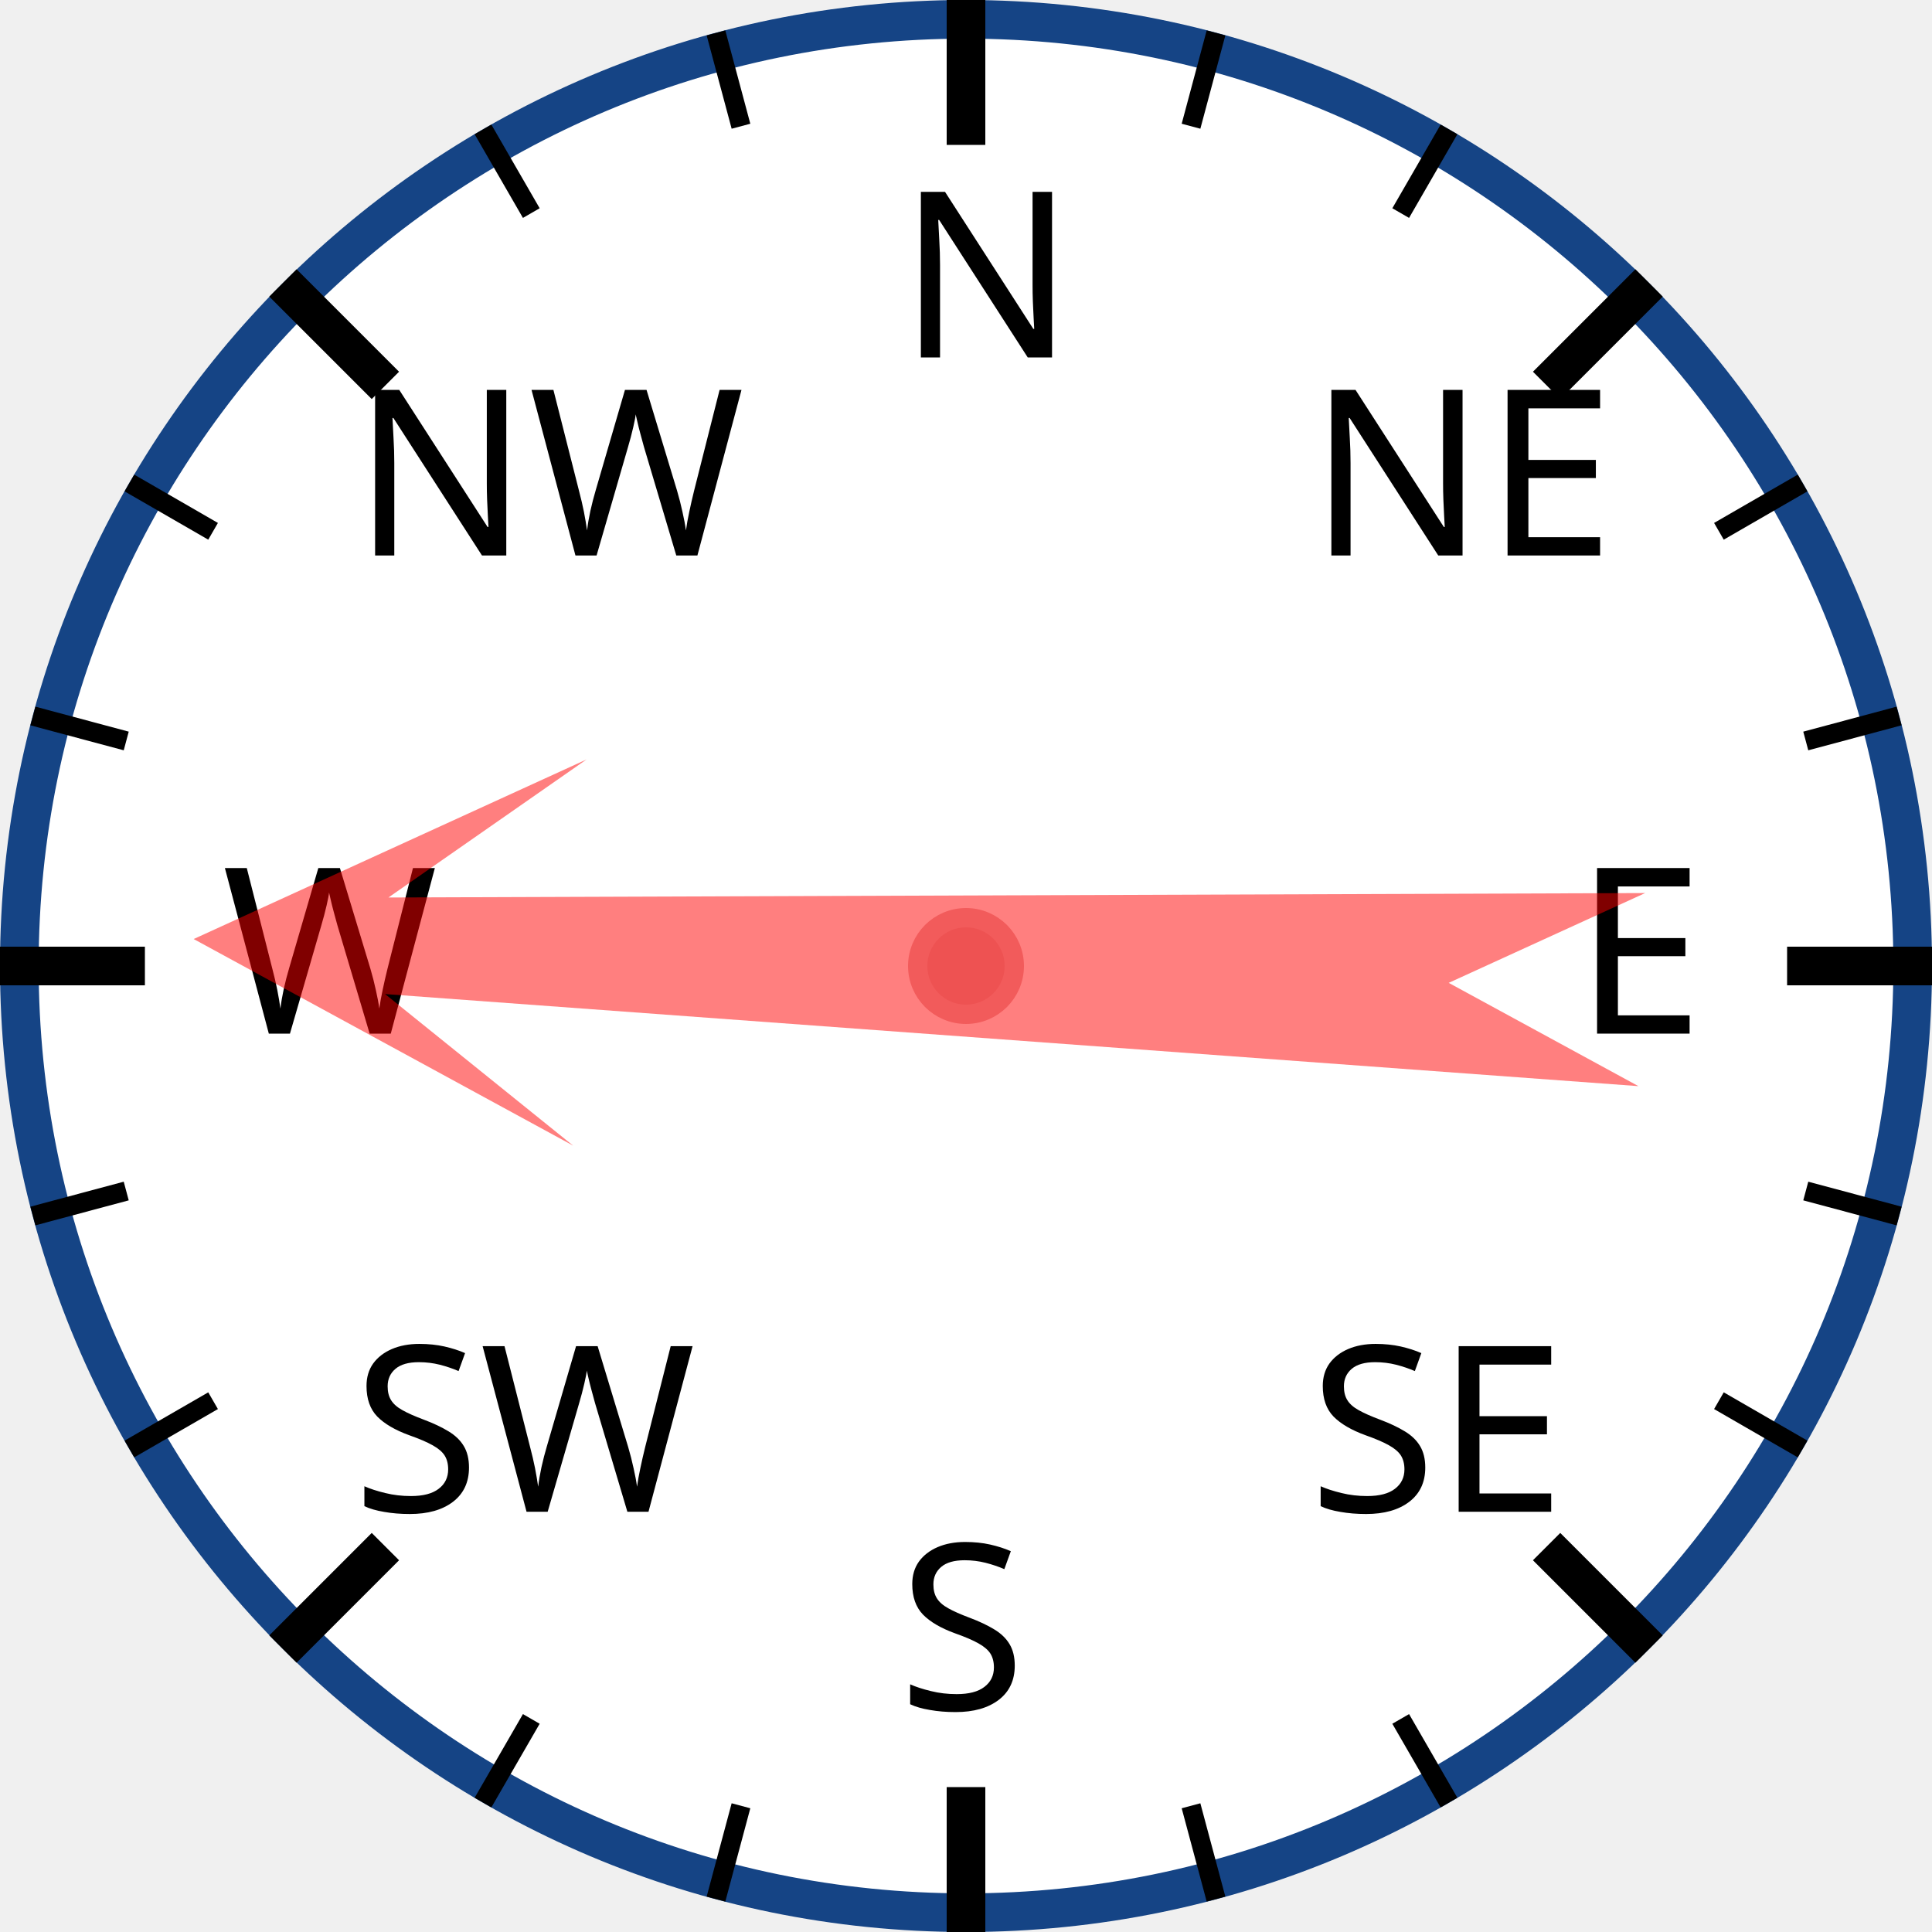
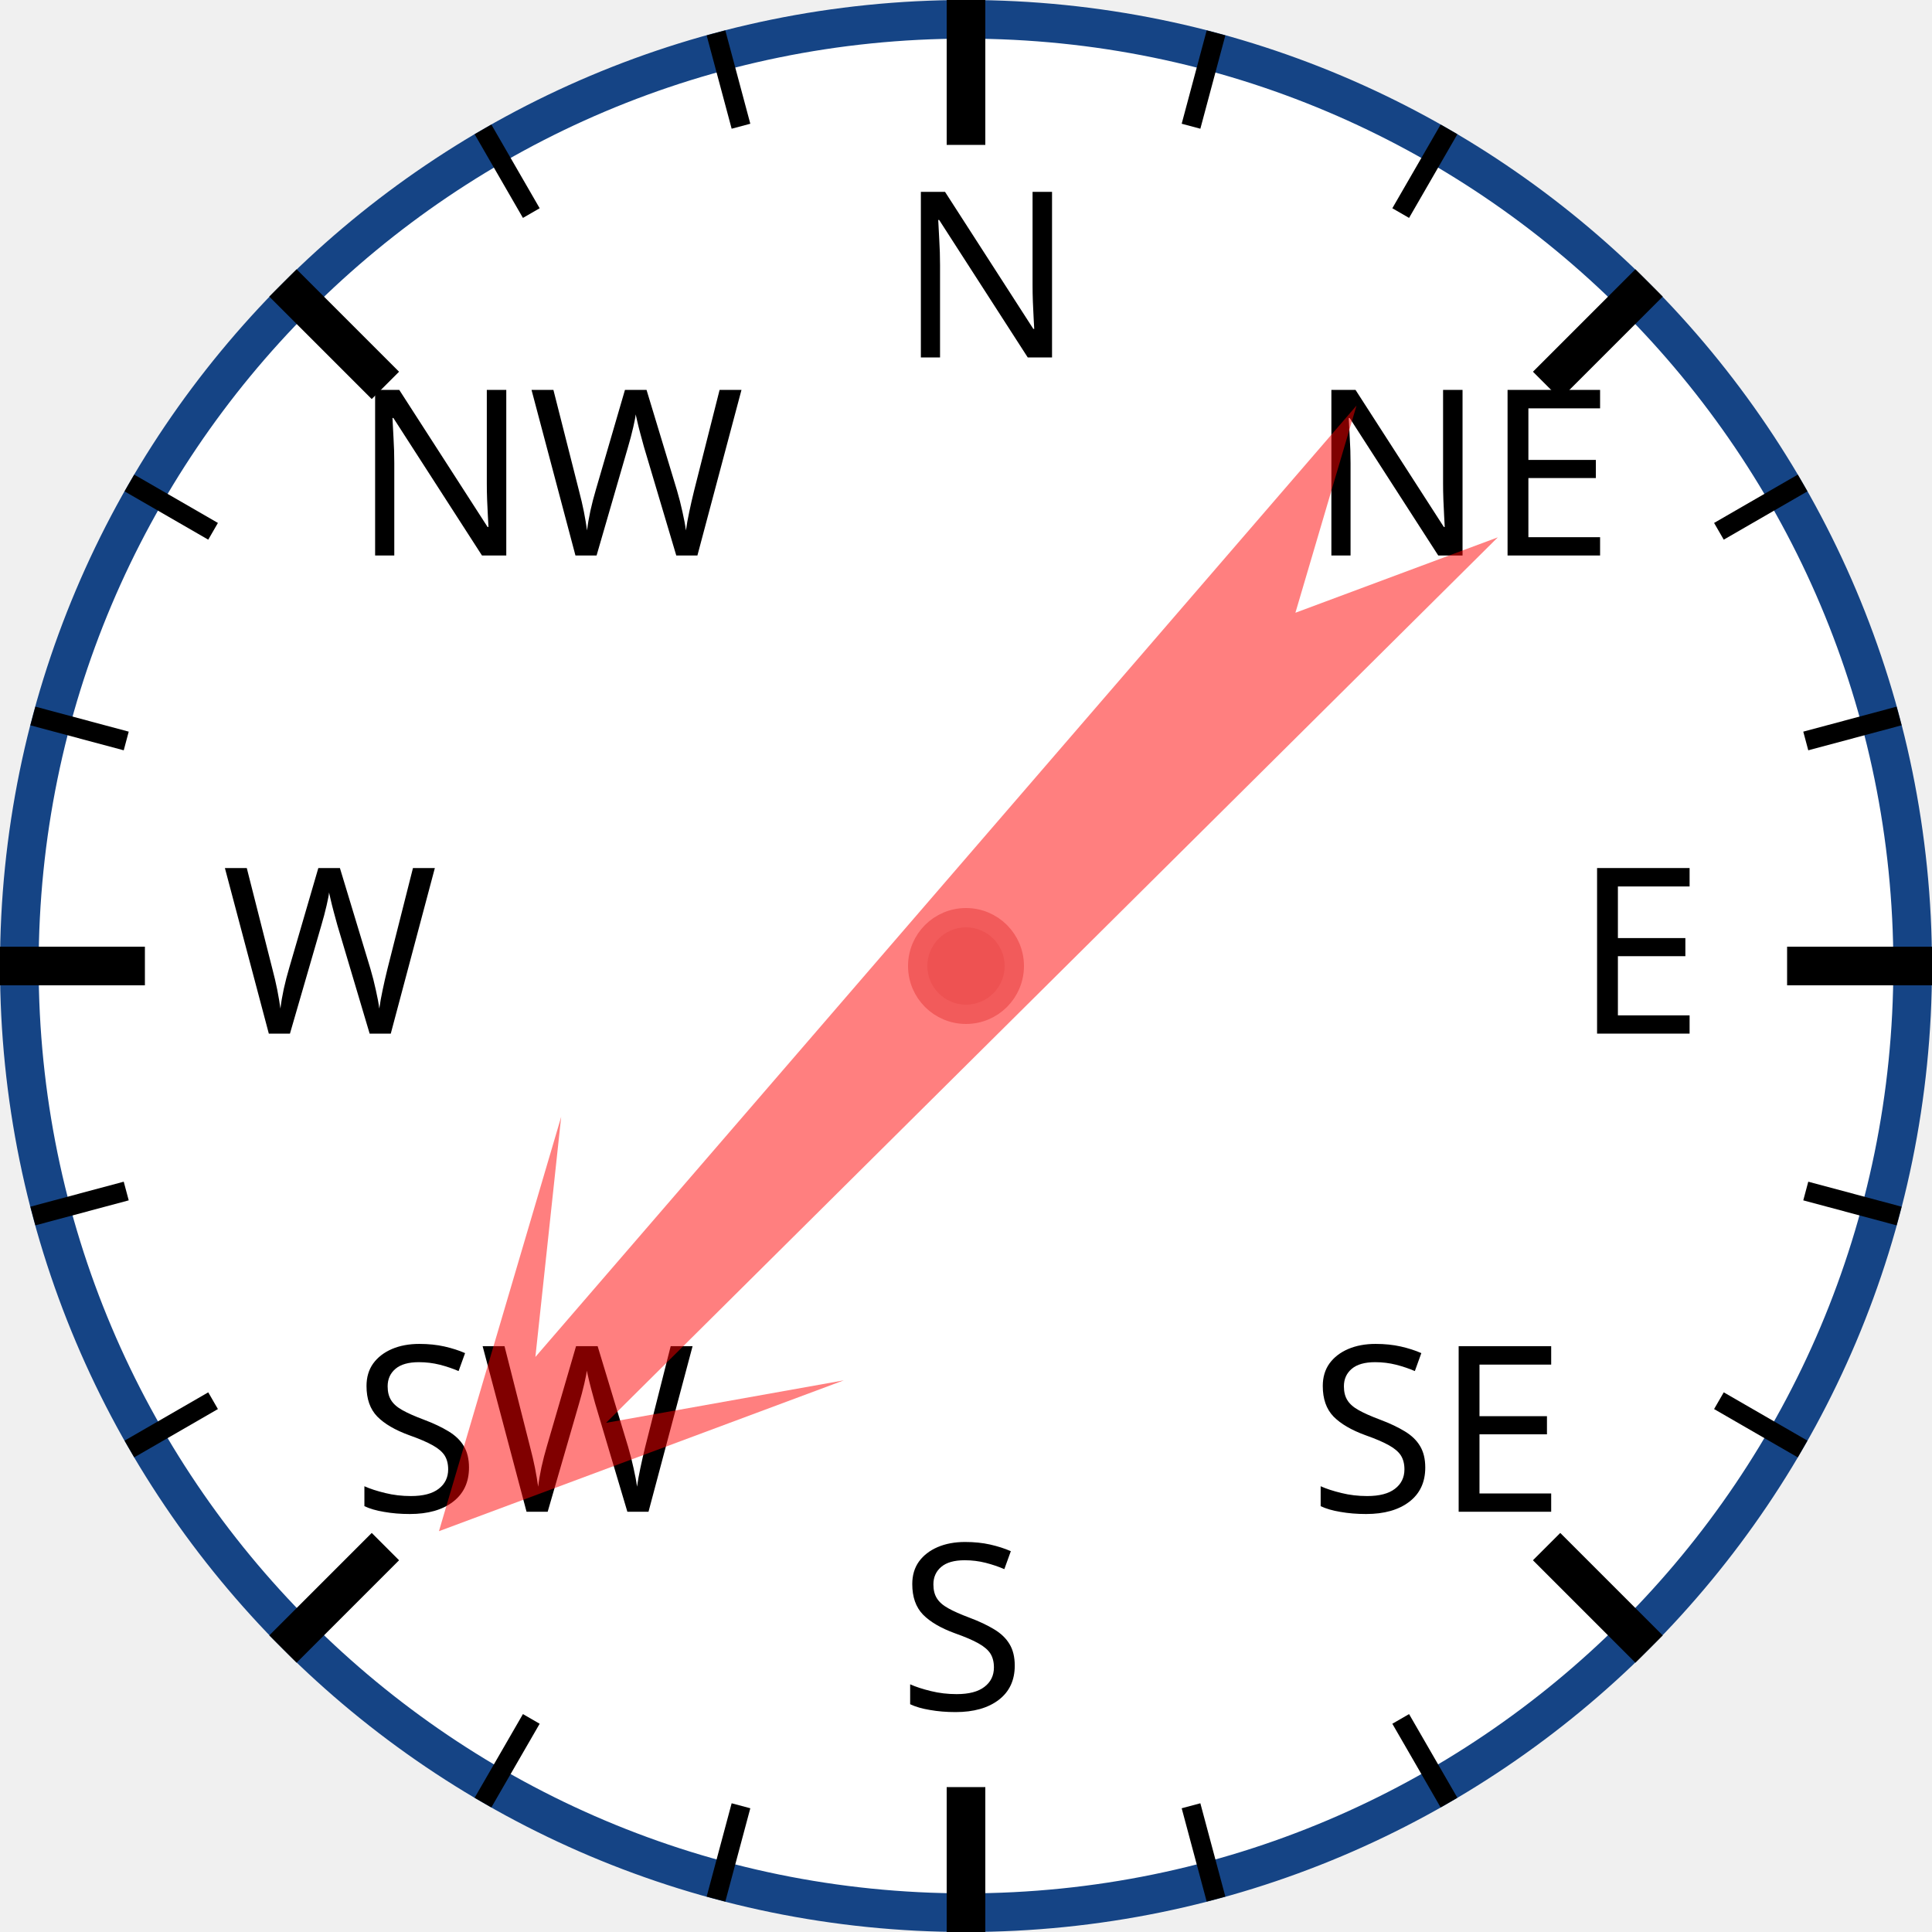
<svg xmlns="http://www.w3.org/2000/svg" width="120px" height="120px" viewBox="0 0 200 200">
  <circle cx="100" cy="100" r="98" style="fill: white; stroke: #154485; stroke-width: 4;" />
  <text x="93.0" y="37.0" style="font-family: sans-serif; font-size: 18pt;">N</text>
  <line x1="100.0" y1="0.0" x2="100.0" y2="15.0" style="stroke: black; stroke-width: 4;" />
  <line x1="74.118" y1="3.407" x2="76.706" y2="13.067" style="stroke: black; stroke-width: 2;" />
  <line x1="50" y1="13.397" x2="55" y2="22.058" style="stroke: black; stroke-width: 2;" />
  <text x="36.503" y="57.503" style="font-family: sans-serif; font-size: 18pt;">NW</text>
  <line x1="29.289" y1="29.289" x2="39.896" y2="39.896" style="stroke: black; stroke-width: 4;" />
  <line x1="13.397" y1="50" x2="22.058" y2="55" style="stroke: black; stroke-width: 2;" />
  <line x1="3.407" y1="74.118" x2="13.067" y2="76.706" style="stroke: black; stroke-width: 2;" />
  <text x="23.0" y="107.0" style="font-family: sans-serif; font-size: 18pt;">W</text>
  <line x1="0.0" y1="100.0" x2="15.0" y2="100.0" style="stroke: black; stroke-width: 4;" />
  <line x1="3.407" y1="125.882" x2="13.067" y2="123.294" style="stroke: black; stroke-width: 2;" />
  <line x1="13.397" y1="150" x2="22.058" y2="145" style="stroke: black; stroke-width: 2;" />
  <text x="36.503" y="156.497" style="font-family: sans-serif; font-size: 18pt;">SW</text>
  <line x1="29.289" y1="170.711" x2="39.896" y2="160.104" style="stroke: black; stroke-width: 4;" />
  <line x1="50" y1="186.603" x2="55" y2="177.942" style="stroke: black; stroke-width: 2;" />
  <line x1="74.118" y1="196.593" x2="76.706" y2="186.933" style="stroke: black; stroke-width: 2;" />
  <text x="93" y="177.0" style="font-family: sans-serif; font-size: 18pt;">S</text>
  <line x1="100" y1="200.0" x2="100" y2="185.0" style="stroke: black; stroke-width: 4;" />
  <line x1="125.882" y1="196.593" x2="123.294" y2="186.933" style="stroke: black; stroke-width: 2;" />
  <line x1="150.0" y1="186.603" x2="145.0" y2="177.942" style="stroke: black; stroke-width: 2;" />
  <text x="135.497" y="156.497" style="font-family: sans-serif; font-size: 18pt;">SE</text>
  <line x1="170.711" y1="170.711" x2="160.104" y2="160.104" style="stroke: black; stroke-width: 4;" />
  <line x1="186.603" y1="150" x2="177.942" y2="145" style="stroke: black; stroke-width: 2;" />
  <line x1="196.593" y1="125.882" x2="186.933" y2="123.294" style="stroke: black; stroke-width: 2;" />
  <text x="163.0" y="107" style="font-family: sans-serif; font-size: 18pt;">E</text>
  <line x1="200.0" y1="100" x2="185.0" y2="100" style="stroke: black; stroke-width: 4;" />
  <line x1="196.593" y1="74.118" x2="186.933" y2="76.706" style="stroke: black; stroke-width: 2;" />
  <line x1="186.603" y1="50" x2="177.942" y2="55" style="stroke: black; stroke-width: 2;" />
  <text x="135.497" y="57.503" style="font-family: sans-serif; font-size: 18pt;">NE</text>
  <line x1="170.711" y1="29.289" x2="160.104" y2="39.896" style="stroke: black; stroke-width: 4;" />
  <line x1="150" y1="13.397" x2="145" y2="22.058" style="stroke: black; stroke-width: 2;" />
  <line x1="125.882" y1="3.407" x2="123.294" y2="13.067" style="stroke: black; stroke-width: 2;" />
-   <polygon points="100 20 120 60 105 40 110 170 100 150 90 170 95 40 80 60" style="fill: red; fill-opacity: 0.5;" transform="rotate(272,100,100)" />
+   <polygon points="100 20 120 60 105 40 110 170 100 150 90 170 95 40 80 60" style="fill: red; fill-opacity: 0.5;" transform="rotate(223,100,100)" />
  <circle cx="100" cy="100" r="5" style="fill: #EE5252; stroke: #F25B5B; stroke-width: 2;" />
</svg>
